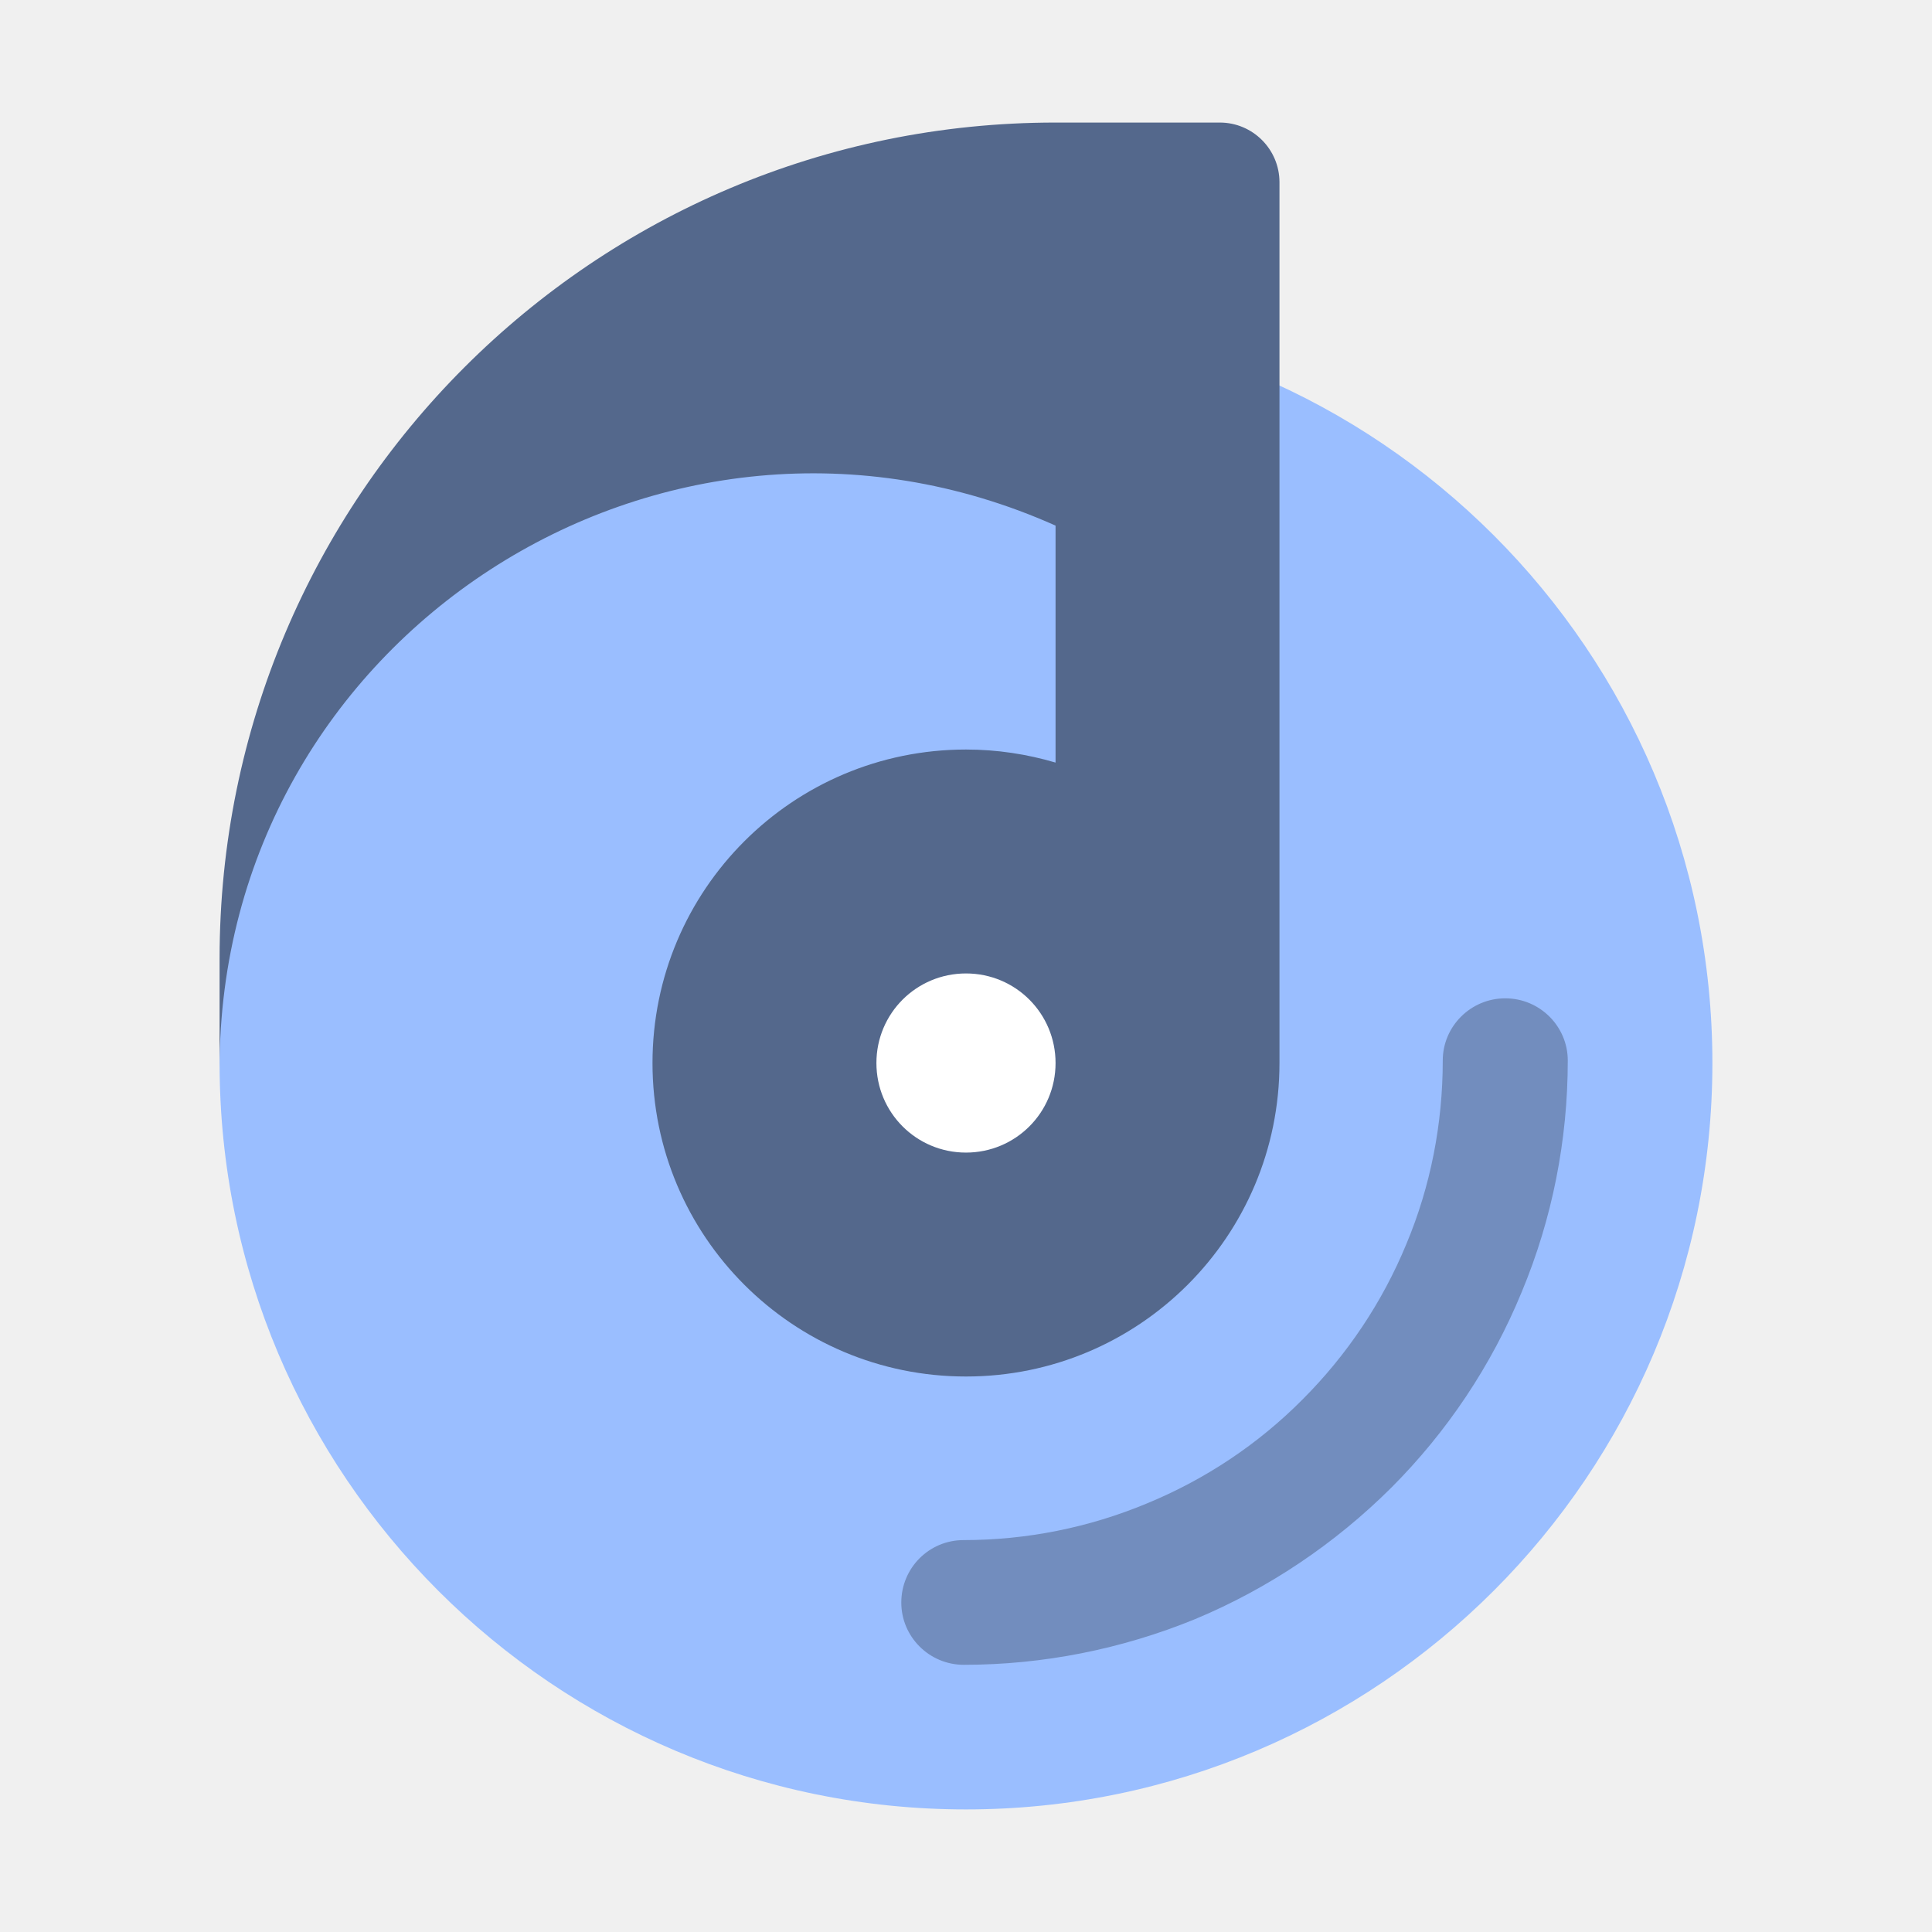
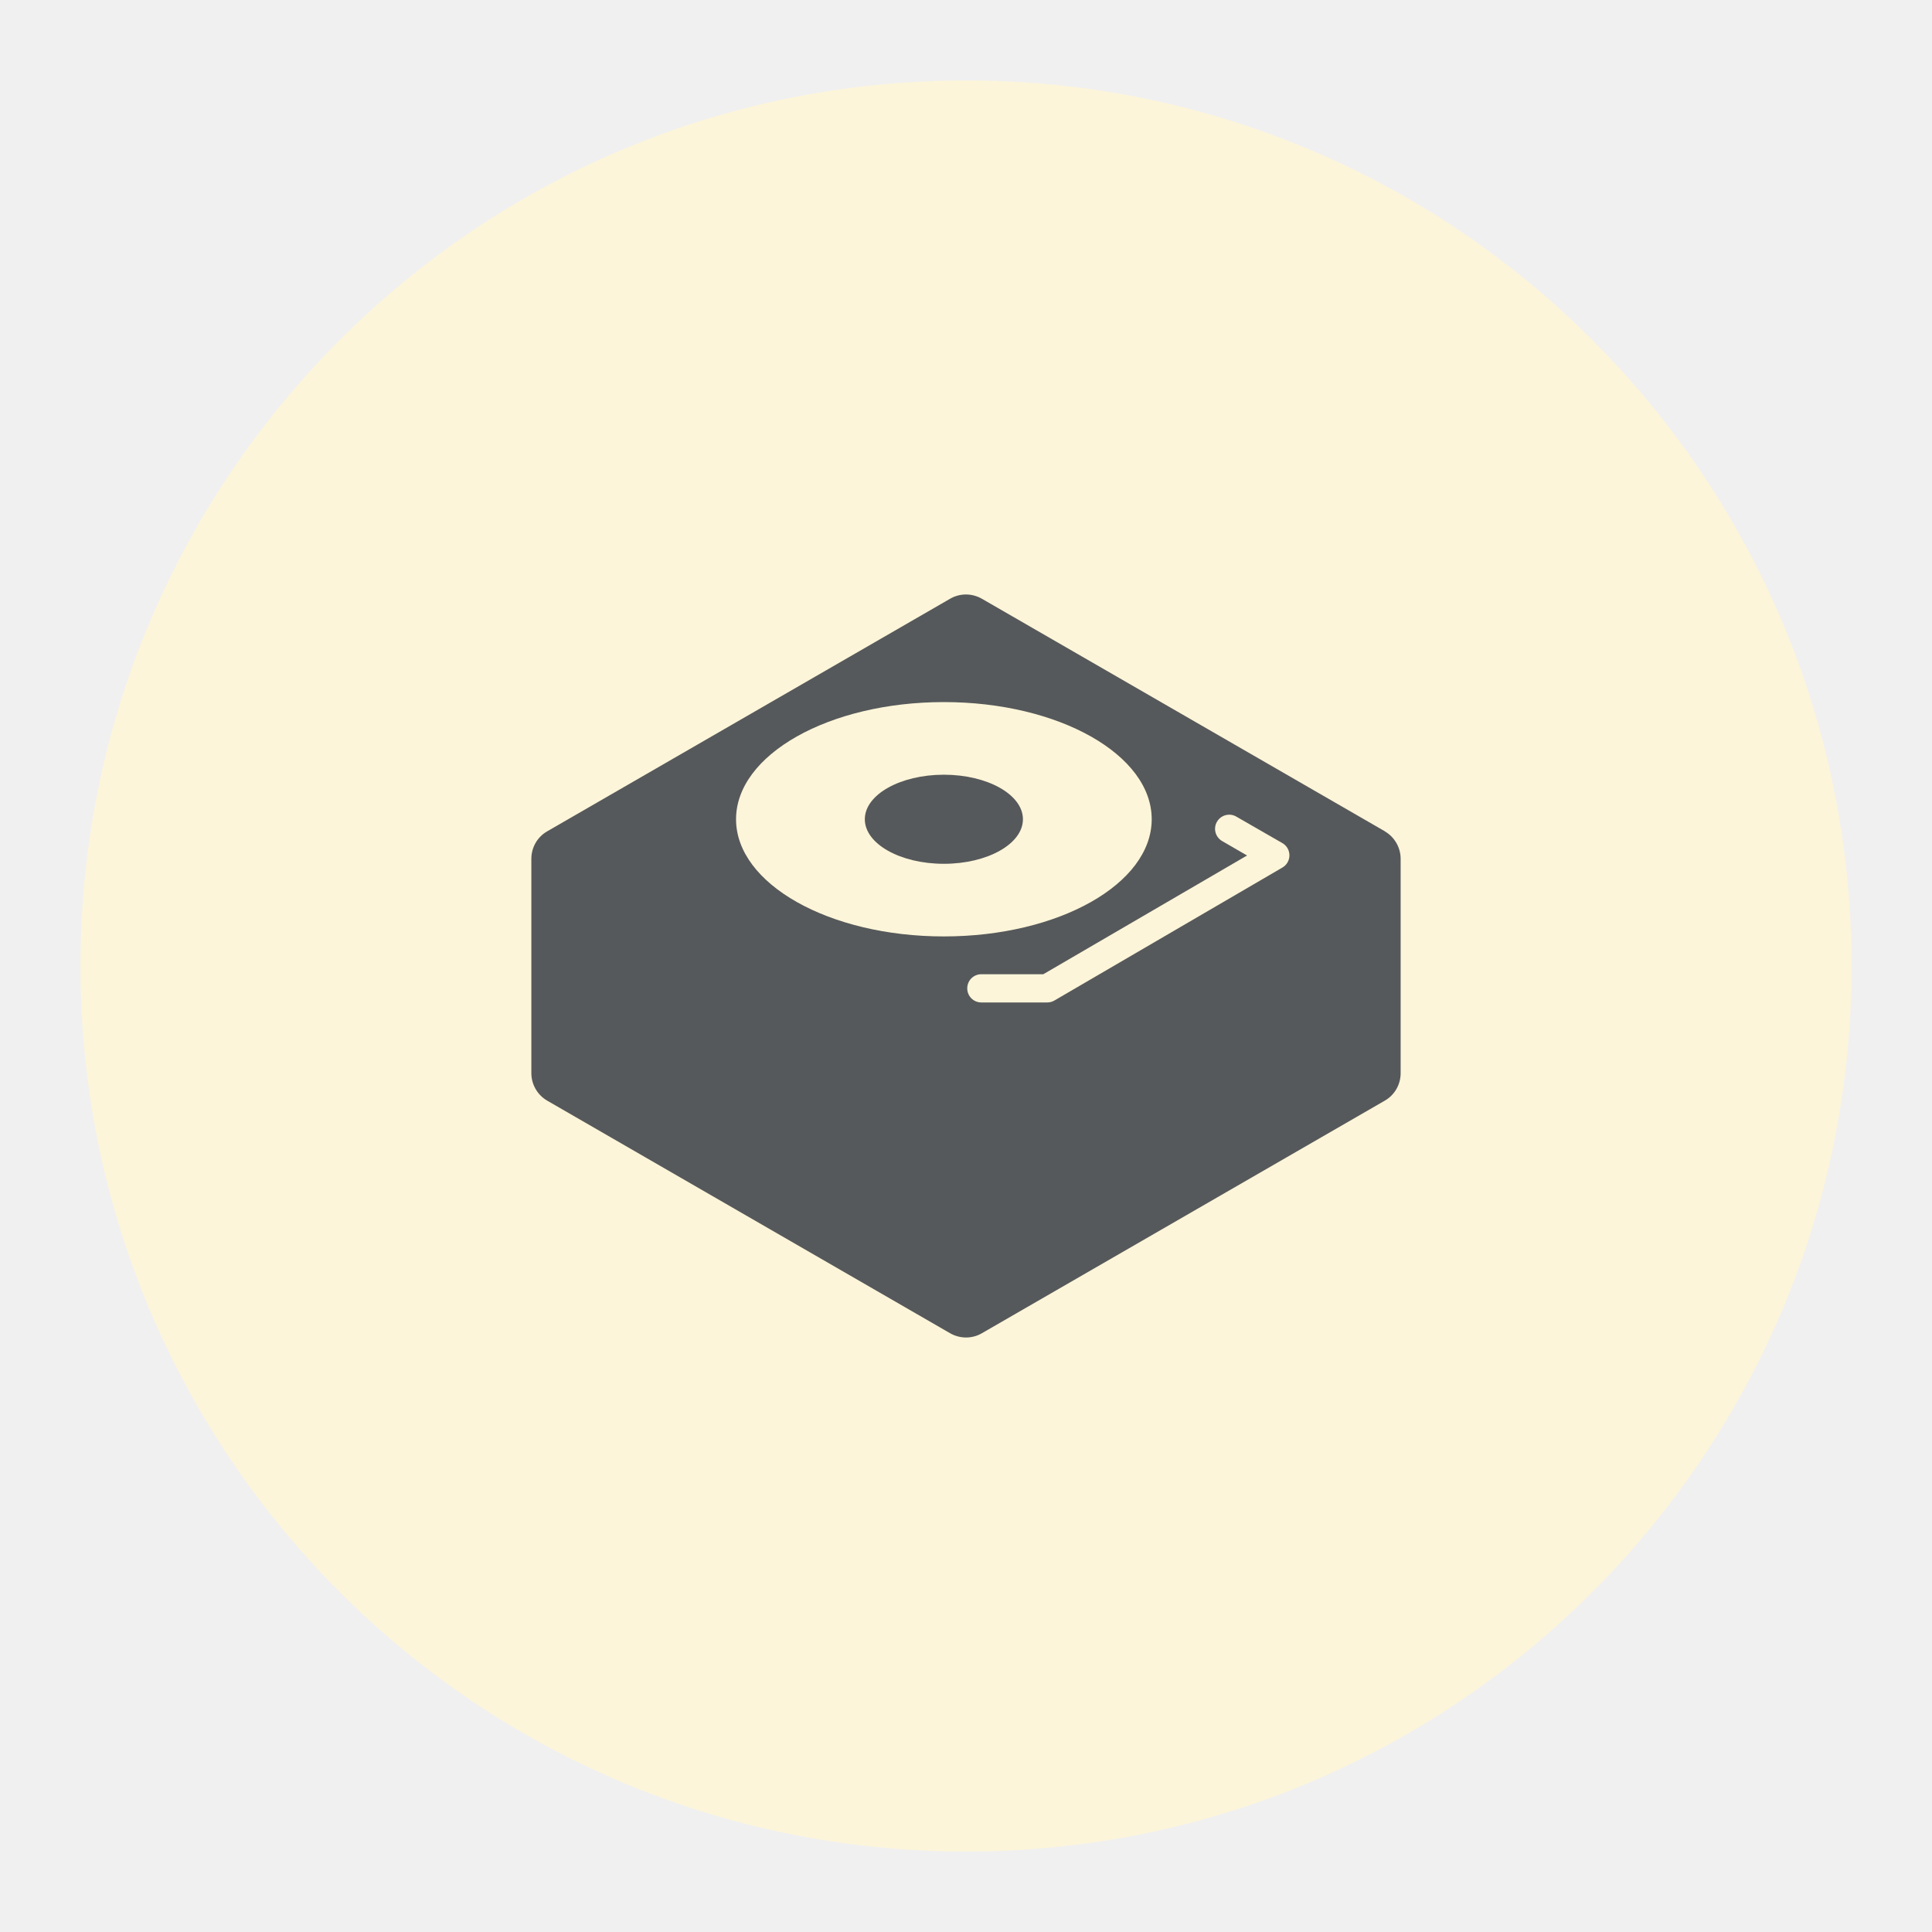
<svg xmlns="http://www.w3.org/2000/svg" version="1.1" viewBox="0 0 192 192" xml:space="preserve">
-   <g transform="matrix(3.0907 0 0 3.0907 -70.899 -71.27)">
-     <path d="m30 57.24c0-13.25 10.75-24 24-24s24 10.75 24 24-10.75 24-24 24-24-10.75-24-24z" fill="#9abeff" />
-     <path d="m71.34 55.16c1.11 0 2.01 0.9 2.01 2 0 2.56-0.5 5.09-1.48 7.44-0.97 2.36-2.4 4.5-4.2 6.3-1.81 1.8-3.95 3.24-6.3 4.22-2.37 0.97-4.9 1.47-7.44 1.47-1.11 0-2.01-0.9-2.01-2 0-1.12 0.9-2.01 2-2.01 2.03 0 4.03-0.4 5.9-1.18 1.87-0.77 3.57-1.9 5-3.34 1.43-1.43 2.57-3.13 3.34-5 0.78-1.86 1.17-3.87 1.17-5.9 0-1.1 0.9-2 2.01-2z" fill="#728dbe" fill-rule="evenodd" />
-     <path d="m30 53.88c0-14.85 12.03-26.88 26.88-26.88h5.28c1.06 0 1.92 0.86 1.92 1.92v28.32c0 5.57-4.51 10.08-10.08 10.08s-10.08-4.51-10.08-10.08 4.51-10.08 10.08-10.08c1 0 1.97 0.15 2.88 0.42v-7.62c-12.63-5.64-26.88 3.6-26.88 17.44z" fill="#54688c" fill-rule="evenodd" />
-     <path d="m51.12 57.24c0-1.6 1.29-2.88 2.88-2.88 1.6 0 2.88 1.29 2.88 2.88 0 1.6-1.29 2.88-2.88 2.88-1.6 0-2.88-1.29-2.88-2.88z" fill="#fff" />
+   <circle class="a" cx="96" cy="96" r="88" fill="#fdf5d9" />
+   <g transform="matrix(1.5588 0 0 1.5588 52.805 59.079)" fill="#56595b" stroke-width="0">
+     <path d="m26.3 11.49c-2.78 0-5.04 1.27-5.04 2.84s2.26 2.84 5.04 2.84 5.04-1.27 5.04-2.84-2.26-2.84-5.04-2.84z" />
+     <path d="m54.42 15.1-25.7-14.83c-0.63-0.36-1.4-0.36-2.02 0l-25.69 14.83c-0.63 0.36-1.01 1.03-1.01 1.75v13.67c0 0.72 0.39 1.39 1.01 1.75l25.69 14.83c0.63 0.36 1.4 0.36 2.02 0l25.69-14.83c0.63-0.36 1.01-1.03 1.01-1.75v-13.67c0-0.72-0.39-1.39-1.01-1.75zm-28.12 6.7c-7.32 0-13.25-3.35-13.25-7.47s5.93-7.47 13.25-7.47 13.25 3.35 13.25 7.47-5.93 7.47-13.25 7.47zm21.58-4.39-14.54 8.48c-0.14 0.08-0.29 0.12-0.45 0.12h-4.2c-0.5 0-0.9-0.4-0.9-0.9s0.4-0.9 0.9-0.9h3.95l12.99-7.57-1.59-0.92c-0.43-0.25-0.58-0.8-0.33-1.23s0.8-0.58 1.23-0.33l2.94 1.69c0.28 0.16 0.45 0.46 0.45 0.78s-0.17 0.62-0.45 0.78z" />
  </g>
</svg>
